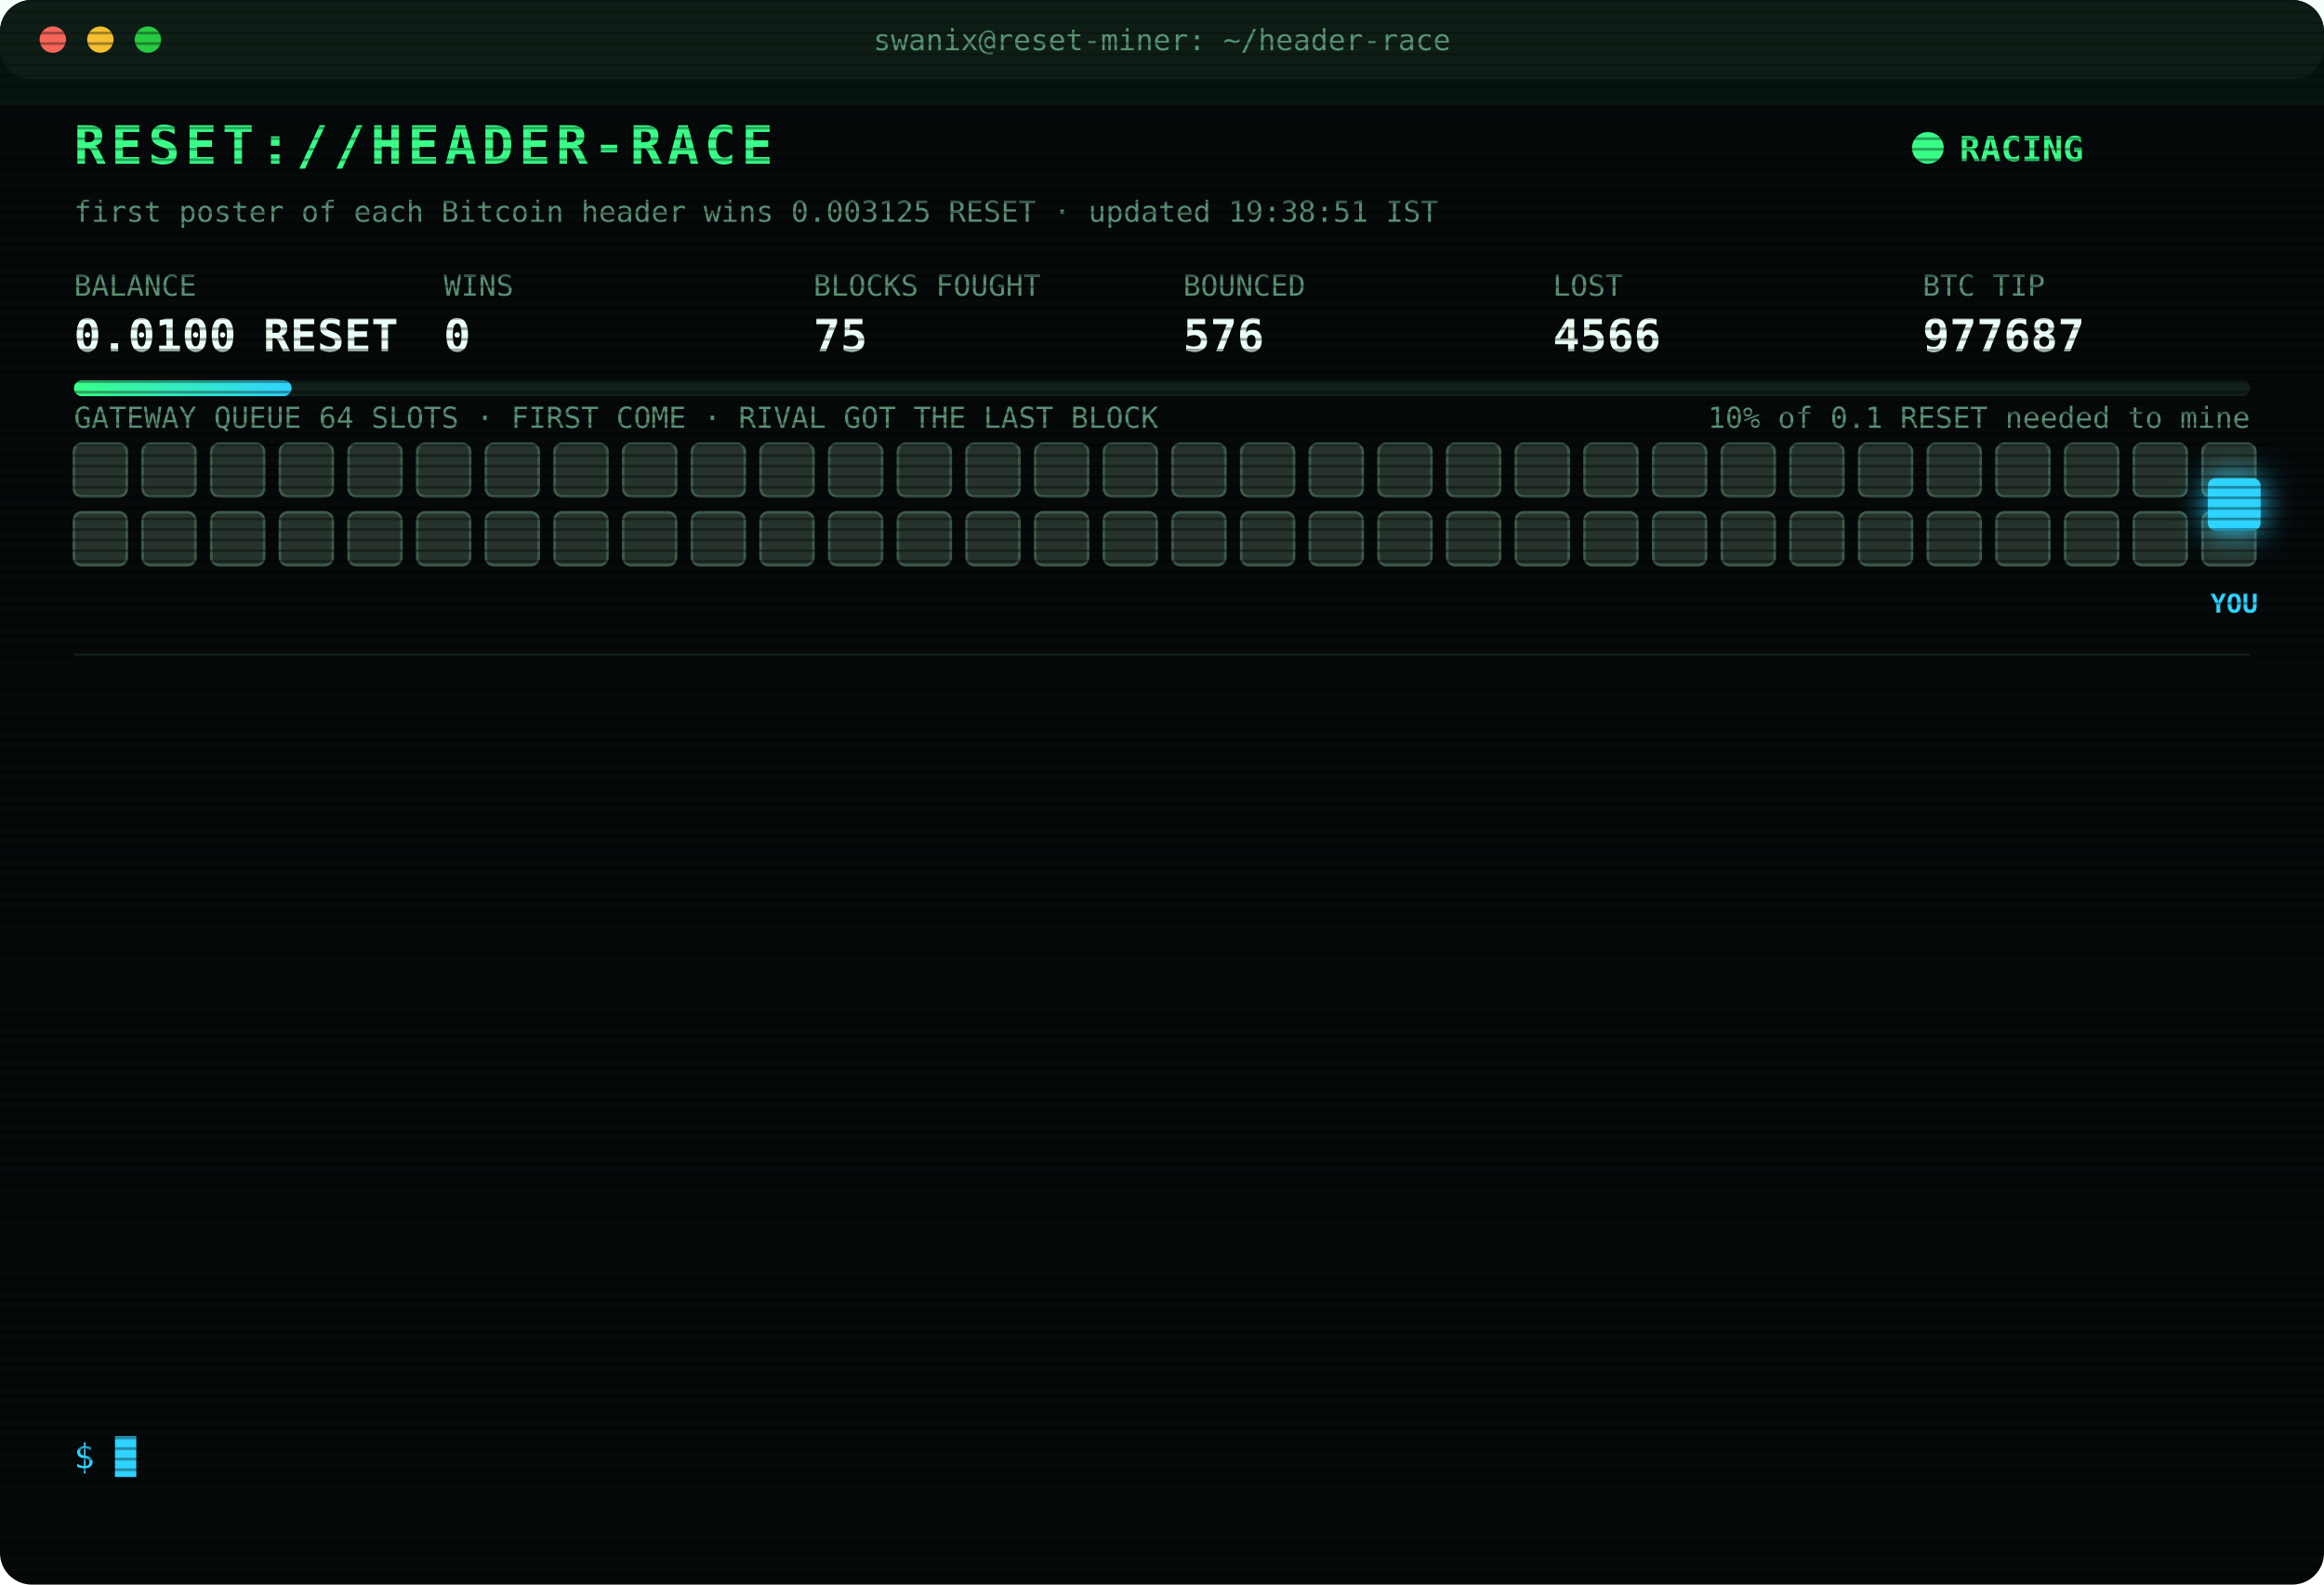
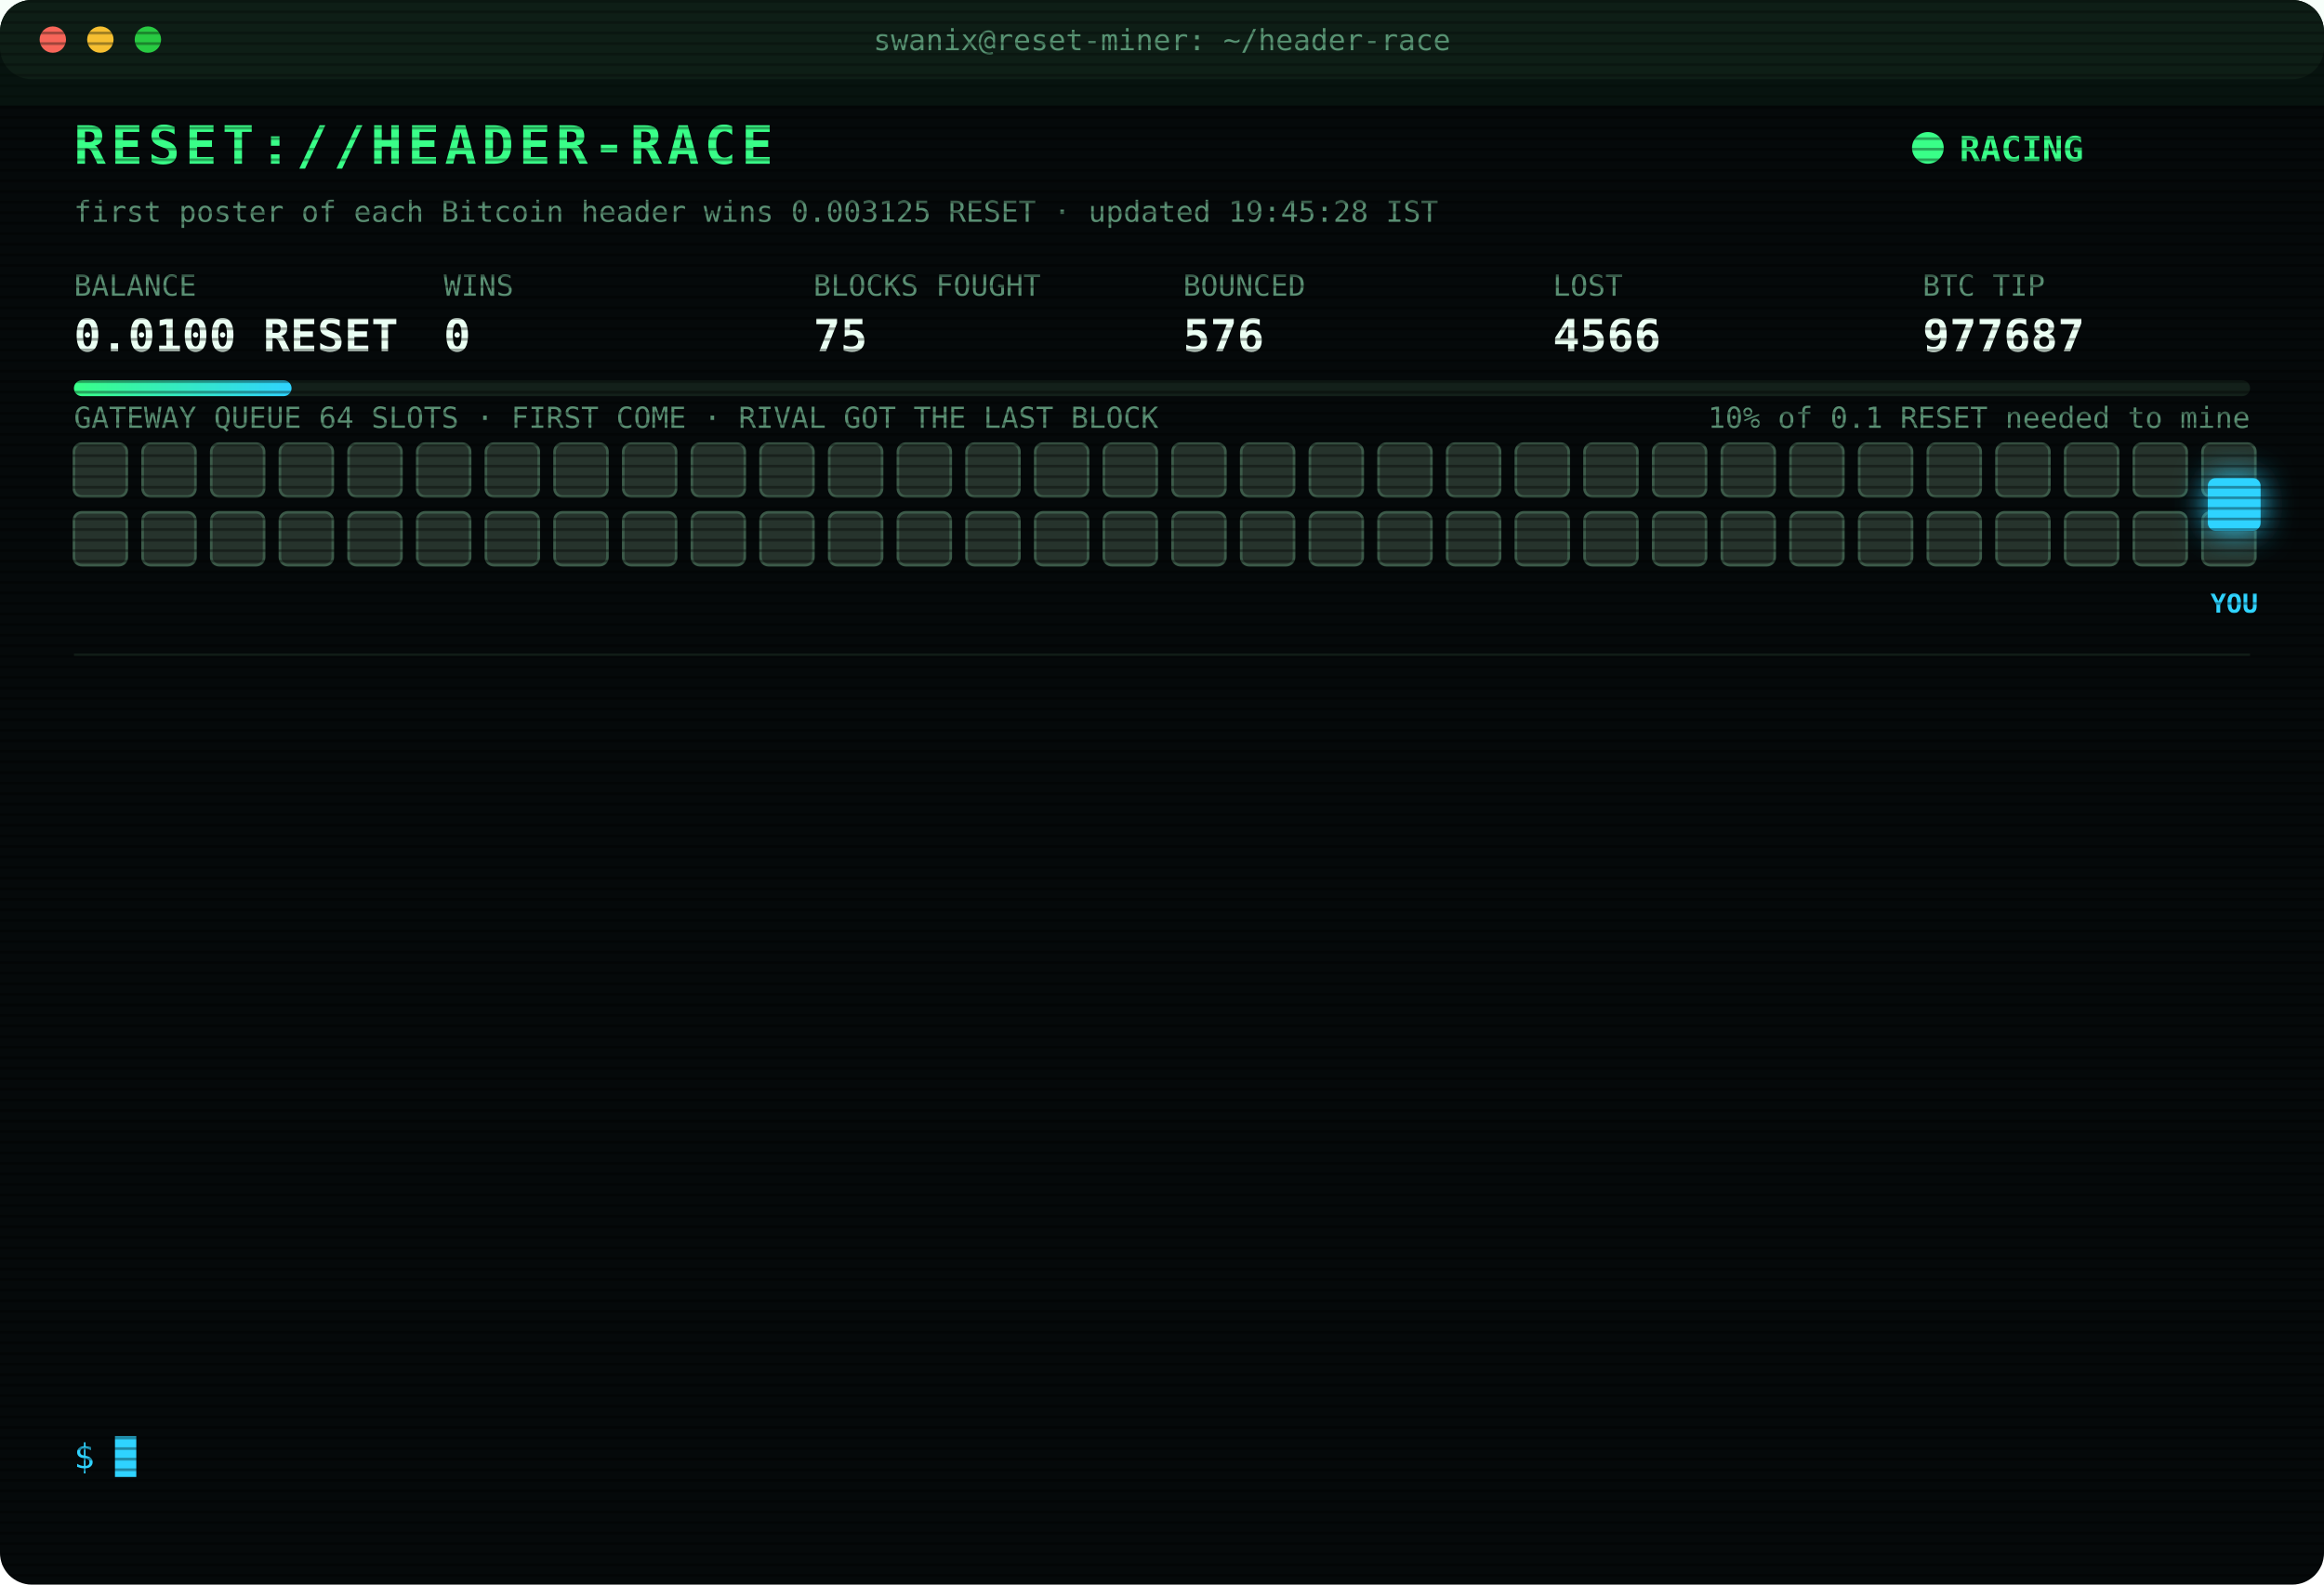
<svg xmlns="http://www.w3.org/2000/svg" width="880" height="600" viewBox="0 0 880 600" font-family="ui-monospace,SFMono-Regular,Menlo,Consolas,monospace">
  <style>
text{font-size:13px;fill:#7CFFB2}
.title{font-size:20px;font-weight:700;fill:#39FF88;letter-spacing:2px;animation:glitch 3s infinite steps(1)}
.sub{fill:#2fd3ff}.k{fill:#5a8f73;font-size:11px}.v{font-size:17px;font-weight:700;fill:#eafff3}
.ts{fill:#3f6b56}.boot{fill:#2fd3ff}.dim{fill:#5a8f73}.bad{fill:#ff4d6d}.warn{fill:#ffd23f}.mag{fill:#ff5cf0}.win{fill:#39FF88;font-weight:700}
.tag{font-size:10px;fill:#2fd3ff;font-weight:700}
.rival{fill:#26332c;stroke:#3c5a49;animation:jam 1.2s infinite alternate}
.idle{fill:#141c18;stroke:#22302a;animation:breathe 4s infinite}
.me{fill:#2fd3ff;filter:drop-shadow(0 0 6px #2fd3ff)}
.hover{animation:nudge 1.1s infinite ease-in-out}.bounce{animation:kick 1.4s infinite}
.ln{opacity:0;animation:in .4s forwards}
.cur{animation:blink 1s infinite steps(1)}
.scan{animation:scan 6s infinite linear}
.led{animation:blink 1.4s infinite}
@keyframes in{from{opacity:0;transform:translateX(-6px)}to{opacity:1;transform:none}}
@keyframes blink{50%{opacity:0}}
@keyframes jam{to{fill:#33463b}}
@keyframes breathe{50%{opacity:.4}}
@keyframes nudge{50%{transform:translateX(-10px)}}
@keyframes kick{0%,100%{transform:none}30%{transform:translateX(-14px)}55%{transform:translateX(10px) translateY(-6px)}}
@keyframes glitch{0%,92%{transform:none}93%{transform:translateX(2px);fill:#ff4d6d}95%{transform:translateX(-2px);fill:#2fd3ff}97%{transform:none}}
@keyframes scan{from{transform:translateY(-40px)}to{transform:translateY(600px)}}
</style>
  <defs>
    <pattern id="sl" width="4" height="4" patternUnits="userSpaceOnUse">
      <rect width="4" height="1" fill="#000" opacity=".35" />
    </pattern>
    <linearGradient id="bar">
      <stop offset="0" stop-color="#39FF88" />
      <stop offset="1" stop-color="#2fd3ff" />
    </linearGradient>
  </defs>
  <rect width="880" height="600" rx="12" fill="#05090a" />
  <rect width="880" height="30" rx="12" fill="#0d1512" />
  <circle cx="20" cy="15" r="5" fill="#ff5f57" />
  <circle cx="38" cy="15" r="5" fill="#febc2e" />
  <circle cx="56" cy="15" r="5" fill="#28c840" />
  <text x="440" y="19" text-anchor="middle" class="k">swanix@reset-miner: ~/header-race</text>
  <text x="28" y="62" class="title">RESET://HEADER-RACE</text>
  <circle class="led" cx="730" cy="56" r="6" fill="#39FF88" />
  <text x="742" y="61" class="win">RACING</text>
-   <text x="28" y="84" class="k">first poster of each Bitcoin header wins 0.003125 RESET · updated 19:38:51 IST</text>
+   <text x="28" y="84" class="k">first poster of each Bitcoin header wins 0.003125 RESET · updated 19:45:28 IST</text>
  <text x="28" y="112" class="k">BALANCE</text>
  <text x="28" y="133" class="v">0.0100 RESET</text>
  <text x="168" y="112" class="k">WINS</text>
  <text x="168" y="133" class="v">0</text>
  <text x="308" y="112" class="k">BLOCKS FOUGHT</text>
  <text x="308" y="133" class="v">75</text>
  <text x="448" y="112" class="k">BOUNCED</text>
  <text x="448" y="133" class="v">576</text>
  <text x="588" y="112" class="k">LOST</text>
  <text x="588" y="133" class="v">4566</text>
  <text x="728" y="112" class="k">BTC TIP</text>
  <text x="728" y="133" class="v">977687</text>
  <rect x="28" y="144" width="824" height="6" rx="3" fill="#13201a" />
  <rect x="28" y="144" width="82.4" height="6" rx="3" fill="url(#bar)" />
  <text x="852" y="162" text-anchor="end" class="k">10% of 0.1 RESET needed to mine</text>
  <text x="28" y="162" class="k">GATEWAY QUEUE 64 SLOTS · FIRST COME · RIVAL GOT THE LAST BLOCK</text>
  <rect class="rival" x="28" y="168" width="20" height="20" rx="3" style="animation-delay:0.00s" />
  <rect class="rival" x="54" y="168" width="20" height="20" rx="3" style="animation-delay:0.05s" />
  <rect class="rival" x="80" y="168" width="20" height="20" rx="3" style="animation-delay:0.10s" />
  <rect class="rival" x="106" y="168" width="20" height="20" rx="3" style="animation-delay:0.15s" />
  <rect class="rival" x="132" y="168" width="20" height="20" rx="3" style="animation-delay:0.20s" />
  <rect class="rival" x="158" y="168" width="20" height="20" rx="3" style="animation-delay:0.25s" />
  <rect class="rival" x="184" y="168" width="20" height="20" rx="3" style="animation-delay:0.30s" />
  <rect class="rival" x="210" y="168" width="20" height="20" rx="3" style="animation-delay:0.35s" />
  <rect class="rival" x="236" y="168" width="20" height="20" rx="3" style="animation-delay:0.40s" />
  <rect class="rival" x="262" y="168" width="20" height="20" rx="3" style="animation-delay:0.45s" />
  <rect class="rival" x="288" y="168" width="20" height="20" rx="3" style="animation-delay:0.50s" />
  <rect class="rival" x="314" y="168" width="20" height="20" rx="3" style="animation-delay:0.55s" />
  <rect class="rival" x="340" y="168" width="20" height="20" rx="3" style="animation-delay:0.60s" />
  <rect class="rival" x="366" y="168" width="20" height="20" rx="3" style="animation-delay:0.65s" />
  <rect class="rival" x="392" y="168" width="20" height="20" rx="3" style="animation-delay:0.70s" />
  <rect class="rival" x="418" y="168" width="20" height="20" rx="3" style="animation-delay:0.75s" />
  <rect class="rival" x="444" y="168" width="20" height="20" rx="3" style="animation-delay:0.80s" />
  <rect class="rival" x="470" y="168" width="20" height="20" rx="3" style="animation-delay:0.85s" />
  <rect class="rival" x="496" y="168" width="20" height="20" rx="3" style="animation-delay:0.90s" />
  <rect class="rival" x="522" y="168" width="20" height="20" rx="3" style="animation-delay:0.95s" />
  <rect class="rival" x="548" y="168" width="20" height="20" rx="3" style="animation-delay:1.00s" />
  <rect class="rival" x="574" y="168" width="20" height="20" rx="3" style="animation-delay:1.05s" />
  <rect class="rival" x="600" y="168" width="20" height="20" rx="3" style="animation-delay:1.10s" />
  <rect class="rival" x="626" y="168" width="20" height="20" rx="3" style="animation-delay:1.15s" />
  <rect class="rival" x="652" y="168" width="20" height="20" rx="3" style="animation-delay:1.20s" />
  <rect class="rival" x="678" y="168" width="20" height="20" rx="3" style="animation-delay:1.25s" />
  <rect class="rival" x="704" y="168" width="20" height="20" rx="3" style="animation-delay:1.30s" />
  <rect class="rival" x="730" y="168" width="20" height="20" rx="3" style="animation-delay:1.35s" />
  <rect class="rival" x="756" y="168" width="20" height="20" rx="3" style="animation-delay:1.40s" />
  <rect class="rival" x="782" y="168" width="20" height="20" rx="3" style="animation-delay:1.45s" />
  <rect class="rival" x="808" y="168" width="20" height="20" rx="3" style="animation-delay:1.50s" />
  <rect class="rival" x="834" y="168" width="20" height="20" rx="3" style="animation-delay:1.55s" />
  <rect class="rival" x="28" y="194" width="20" height="20" rx="3" style="animation-delay:1.60s" />
  <rect class="rival" x="54" y="194" width="20" height="20" rx="3" style="animation-delay:1.65s" />
  <rect class="rival" x="80" y="194" width="20" height="20" rx="3" style="animation-delay:1.70s" />
  <rect class="rival" x="106" y="194" width="20" height="20" rx="3" style="animation-delay:1.75s" />
  <rect class="rival" x="132" y="194" width="20" height="20" rx="3" style="animation-delay:1.80s" />
  <rect class="rival" x="158" y="194" width="20" height="20" rx="3" style="animation-delay:1.85s" />
  <rect class="rival" x="184" y="194" width="20" height="20" rx="3" style="animation-delay:1.90s" />
  <rect class="rival" x="210" y="194" width="20" height="20" rx="3" style="animation-delay:1.95s" />
  <rect class="rival" x="236" y="194" width="20" height="20" rx="3" style="animation-delay:2.00s" />
  <rect class="rival" x="262" y="194" width="20" height="20" rx="3" style="animation-delay:2.05s" />
  <rect class="rival" x="288" y="194" width="20" height="20" rx="3" style="animation-delay:2.10s" />
  <rect class="rival" x="314" y="194" width="20" height="20" rx="3" style="animation-delay:2.15s" />
  <rect class="rival" x="340" y="194" width="20" height="20" rx="3" style="animation-delay:2.20s" />
  <rect class="rival" x="366" y="194" width="20" height="20" rx="3" style="animation-delay:2.25s" />
  <rect class="rival" x="392" y="194" width="20" height="20" rx="3" style="animation-delay:2.30s" />
  <rect class="rival" x="418" y="194" width="20" height="20" rx="3" style="animation-delay:2.35s" />
  <rect class="rival" x="444" y="194" width="20" height="20" rx="3" style="animation-delay:2.40s" />
  <rect class="rival" x="470" y="194" width="20" height="20" rx="3" style="animation-delay:2.45s" />
  <rect class="rival" x="496" y="194" width="20" height="20" rx="3" style="animation-delay:2.50s" />
  <rect class="rival" x="522" y="194" width="20" height="20" rx="3" style="animation-delay:2.55s" />
  <rect class="rival" x="548" y="194" width="20" height="20" rx="3" style="animation-delay:2.60s" />
  <rect class="rival" x="574" y="194" width="20" height="20" rx="3" style="animation-delay:2.65s" />
  <rect class="rival" x="600" y="194" width="20" height="20" rx="3" style="animation-delay:2.70s" />
  <rect class="rival" x="626" y="194" width="20" height="20" rx="3" style="animation-delay:2.75s" />
  <rect class="rival" x="652" y="194" width="20" height="20" rx="3" style="animation-delay:2.80s" />
  <rect class="rival" x="678" y="194" width="20" height="20" rx="3" style="animation-delay:2.85s" />
  <rect class="rival" x="704" y="194" width="20" height="20" rx="3" style="animation-delay:2.90s" />
  <rect class="rival" x="730" y="194" width="20" height="20" rx="3" style="animation-delay:2.95s" />
  <rect class="rival" x="756" y="194" width="20" height="20" rx="3" style="animation-delay:3.00s" />
  <rect class="rival" x="782" y="194" width="20" height="20" rx="3" style="animation-delay:3.05s" />
  <rect class="rival" x="808" y="194" width="20" height="20" rx="3" style="animation-delay:3.10s" />
  <rect class="rival" x="834" y="194" width="20" height="20" rx="3" style="animation-delay:3.15s" />
  <g class="hover">
    <rect class="me" x="836" y="181" width="20" height="20" rx="3" />
    <text class="tag" x="846" y="232" text-anchor="middle">YOU</text>
  </g>
  <line x1="28" x2="852" y1="248" y2="248" stroke="#13201a" />
  <g class="ln" style="animation-delay:0.40s">
    <text x="28" y="270" class="ts">17:41:26</text>
    <text x="104" y="270" class="bad">[LOST] #977675 taken by a rival miner</text>
  </g>
  <g class="ln" style="animation-delay:0.65s">
    <text x="28" y="292" class="ts">18:10:58</text>
    <text x="104" y="292" class="dim">[STINT END] calls 762 · wins 0</text>
  </g>
  <g class="ln" style="animation-delay:0.90s">
    <text x="28" y="314" class="ts">18:15:29</text>
    <text x="104" y="314" class="boot">[BOOT] racer v3 online · 3 feeds · stint 340m</text>
  </g>
  <g class="ln" style="animation-delay:1.15s">
    <text x="28" y="336" class="ts">18:31:03</text>
    <text x="104" y="336" class="bad">[LOST] #977677 taken by a rival miner</text>
  </g>
  <g class="ln" style="animation-delay:1.40s">
    <text x="28" y="358" class="ts">18:50:36</text>
    <text x="104" y="358" class="bad">[LOST] #977678 taken by a rival miner</text>
  </g>
  <g class="ln" style="animation-delay:1.65s">
    <text x="28" y="380" class="ts">19:01:02</text>
    <text x="104" y="380" class="bad">[LOST] #977680 taken by a rival miner</text>
  </g>
  <g class="ln" style="animation-delay:1.90s">
    <text x="28" y="402" class="ts">19:02:23</text>
    <text x="104" y="402" class="bad">[LOST] #977681 taken by a rival miner</text>
  </g>
  <g class="ln" style="animation-delay:2.15s">
    <text x="28" y="424" class="ts">19:06:31</text>
    <text x="104" y="424" class="bad">[LOST] #977682 taken by a rival miner</text>
  </g>
  <g class="ln" style="animation-delay:2.40s">
    <text x="28" y="446" class="ts">19:17:56</text>
    <text x="104" y="446" class="bad">[LOST] #977683 taken by a rival miner</text>
  </g>
  <g class="ln" style="animation-delay:2.65s">
    <text x="28" y="468" class="ts">19:27:35</text>
    <text x="104" y="468" class="bad">[LOST] #977684 taken by a rival miner</text>
  </g>
  <g class="ln" style="animation-delay:2.90s">
    <text x="28" y="490" class="ts">19:30:05</text>
    <text x="104" y="490" class="bad">[LOST] #977685 taken by a rival miner</text>
  </g>
  <g class="ln" style="animation-delay:3.15s">
    <text x="28" y="512" class="ts">19:31:38</text>
    <text x="104" y="512" class="bad">[LOST] #977686 taken by a rival miner</text>
  </g>
  <g class="ln" style="animation-delay:3.40s">
    <text x="28" y="534" class="ts">19:38:51</text>
    <text x="104" y="534" class="bad">[LOST] #977687 taken by a rival miner</text>
  </g>
  <text x="28" y="556" class="sub">$ <tspan class="cur">█</tspan>
  </text>
  <rect width="880" height="600" rx="12" fill="url(#sl)" pointer-events="none" />
  <rect class="scan" width="880" height="40" fill="#39FF88" opacity=".04" />
</svg>
